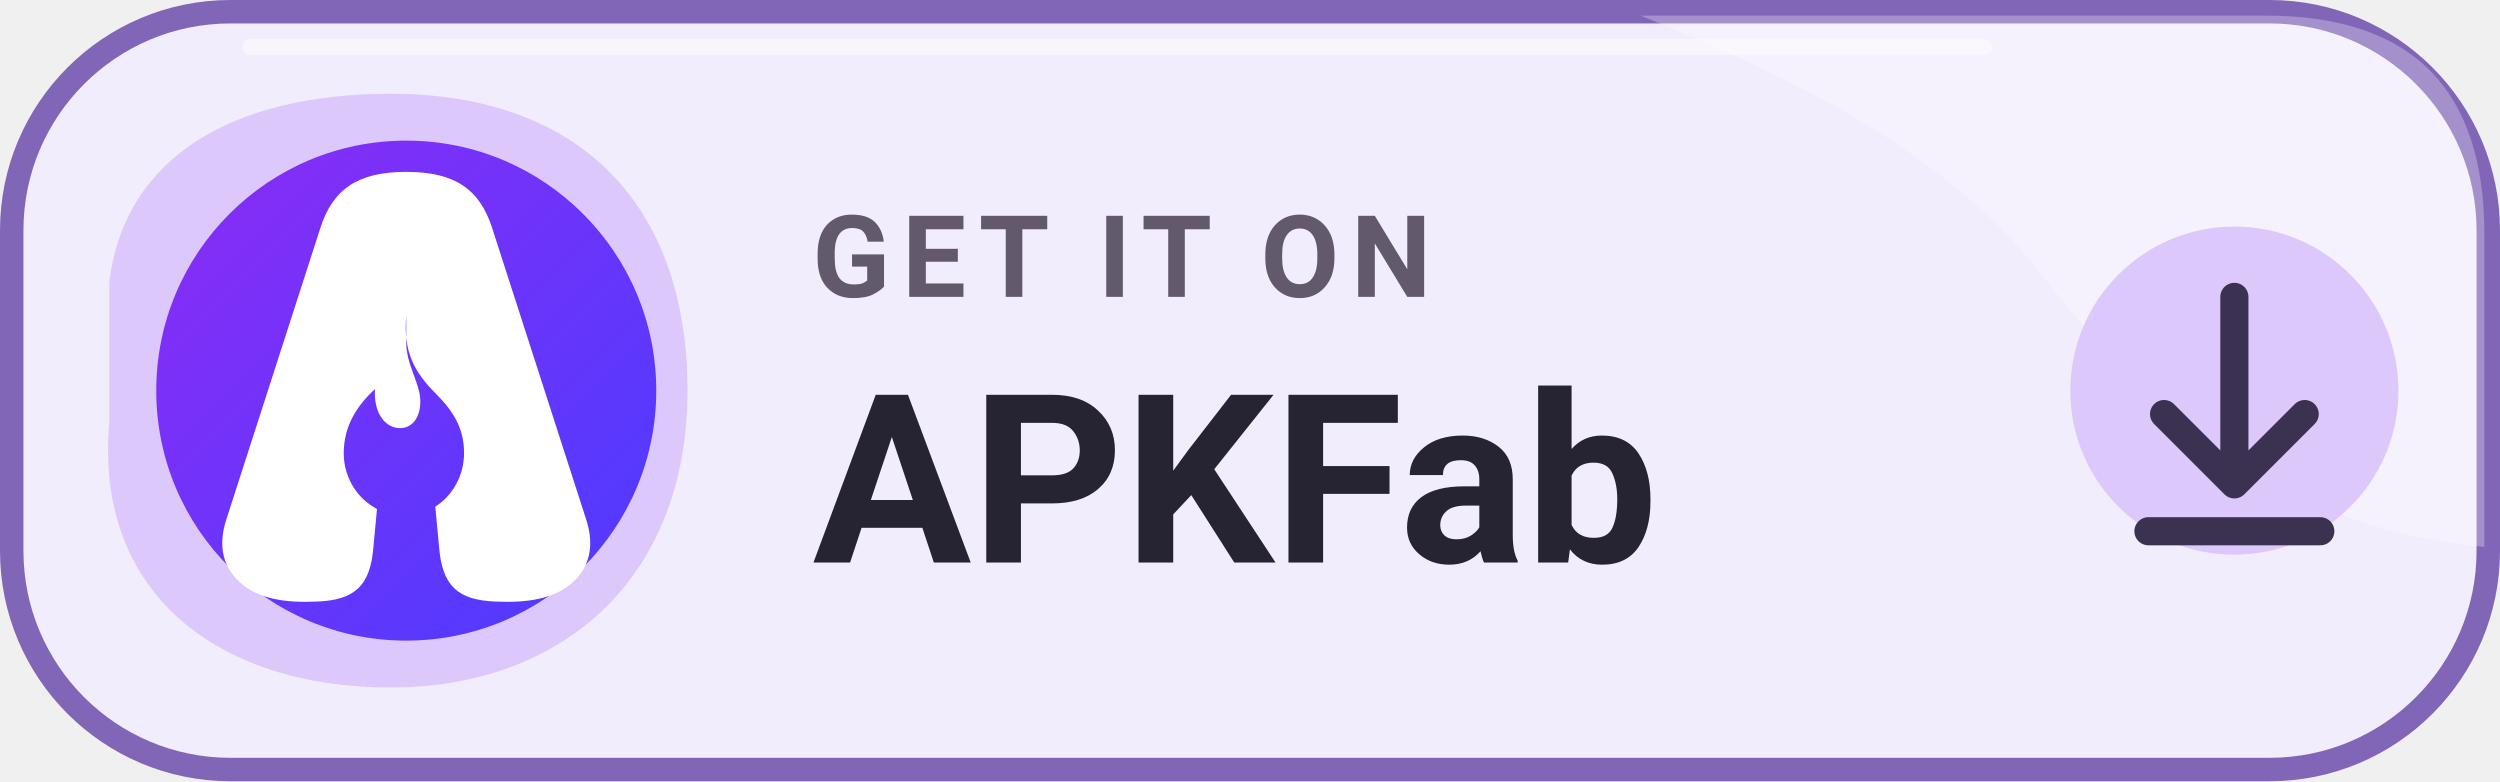
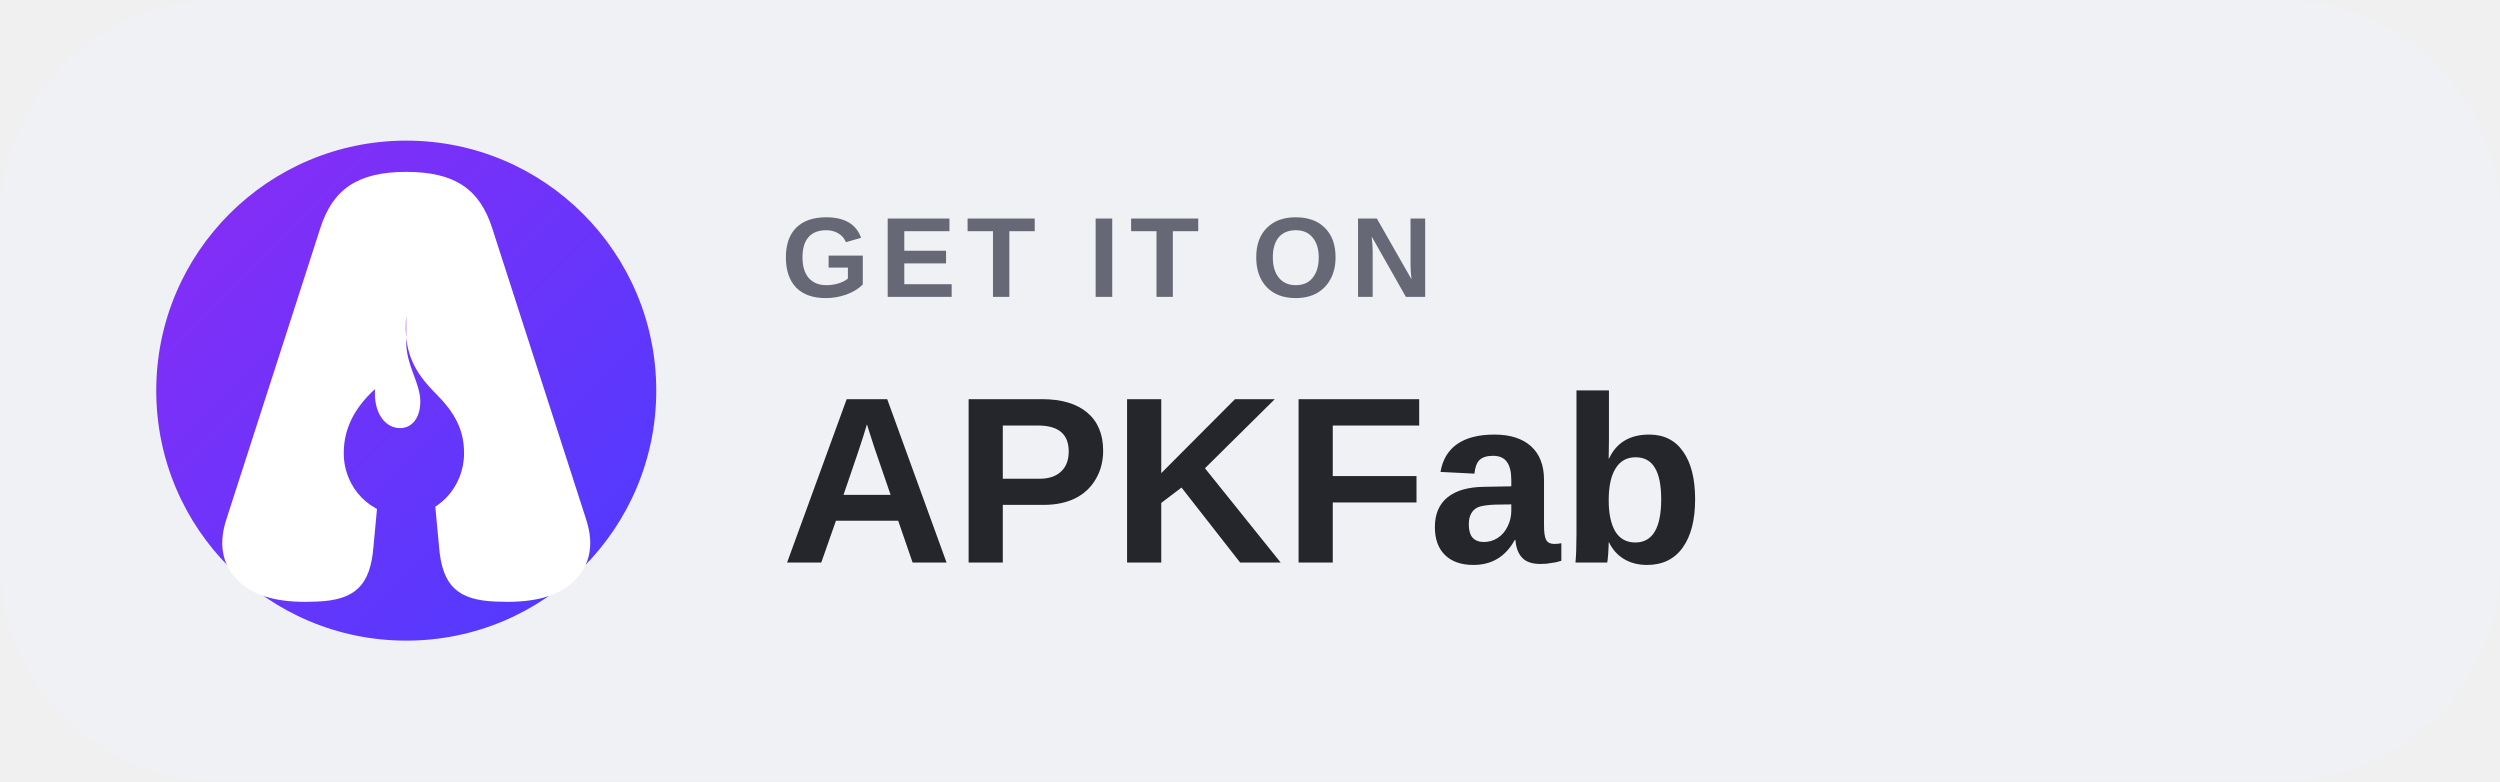
<svg xmlns="http://www.w3.org/2000/svg" width="184" height="57.5" viewBox="0 0 160 50" role="img" aria-label="GET IT ON APKFab">
-   <rect x=".75" y=".75" width="158.5" height="48.5" rx="14" fill="#F2EDFC" stroke="#8166B8" stroke-width="1.5" />
-   <path d="M105 1H145Q159 1 159 15V35C147 34 138 27 131 18 125 10 115 5 105 1Z" fill="#FFFFFF" opacity=".28" />
-   <path d="M7 18C8 10 15 6 25 6 37 6 44 13 44 25S36 44 25 44C14 44 6 38 7 27Z" fill="#DCC8FA" />
+   <rect width="160" height="50" rx="14" fill="#F0F1F4" />
  <defs>
    <linearGradient id="apkfabGradient" x1="10" y1="9" x2="42" y2="41" gradientUnits="userSpaceOnUse">
      <stop offset="0" stop-color="#8B2CF5" />
      <stop offset="1" stop-color="#4B3CFF" />
    </linearGradient>
  </defs>
  <circle cx="26" cy="25" r="16" fill="url(#apkfabGradient)" />
  <path fill="#FFFFFF" d="M20.5 14.6c.8-2.5 2.4-3.6 5.5-3.6s4.7 1.1 5.5 3.6l6 18.6c.6 1.8.2 3.2-1 4.2-1.1.9-2.7 1.2-4.8 1.1-2.4-.1-3.4-1-3.6-3.5l-.3-3.2h-3.6l-.3 3.2c-.2 2.5-1.2 3.4-3.6 3.5-2.1.1-3.7-.2-4.8-1.1-1.2-1-1.6-2.4-1-4.2l6-18.6z" />
  <path fill="url(#apkfabGradient)" d="M26 20.2c-.2 2.3.5 3.6 1.9 5 1.2 1.2 1.8 2.3 1.8 3.8 0 2.2-1.7 4-3.8 4-2.2 0-3.9-1.8-3.9-4 0-1.7.8-3 2-4.1-.1 1.6.7 2.5 1.6 2.5.8 0 1.3-.7 1.3-1.7 0-1.2-.9-2.3-.9-3.8 0-.6 0-1.1 0-1.7z" />
-   <text x="52" y="19" fill="#62596D" font-family="Roboto,'Segoe UI',Arial,sans-serif" font-size="7.3" font-weight="700" letter-spacing=".75">GET IT ON</text>
-   <text x="52" y="36" fill="#262433" font-family="Roboto,'Segoe UI',Arial,sans-serif" font-size="15.1" font-weight="750">APKFab</text>
-   <circle cx="143" cy="25" r="10.5" fill="#DCC8FA" />
-   <path d="M143 19v12m-4.5-4.5 4.5 4.5 4.5-4.5M137.5 34h11" fill="none" stroke="#3A3250" stroke-width="1.8" stroke-linecap="round" stroke-linejoin="round" />
-   <path d="M16 3H127" fill="none" stroke="#FFFFFF" stroke-opacity=".47" stroke-linecap="round" />
+   <text x="50" y="19" fill="#666975" font-family="Arial,'Segoe UI',sans-serif" font-size="7.3" font-weight="600" letter-spacing=".65">GET IT ON</text>
+   <text x="50" y="36" fill="#24262C" font-family="Arial,'Segoe UI',sans-serif" font-size="15.2" font-weight="700">APKFab</text>
</svg>
